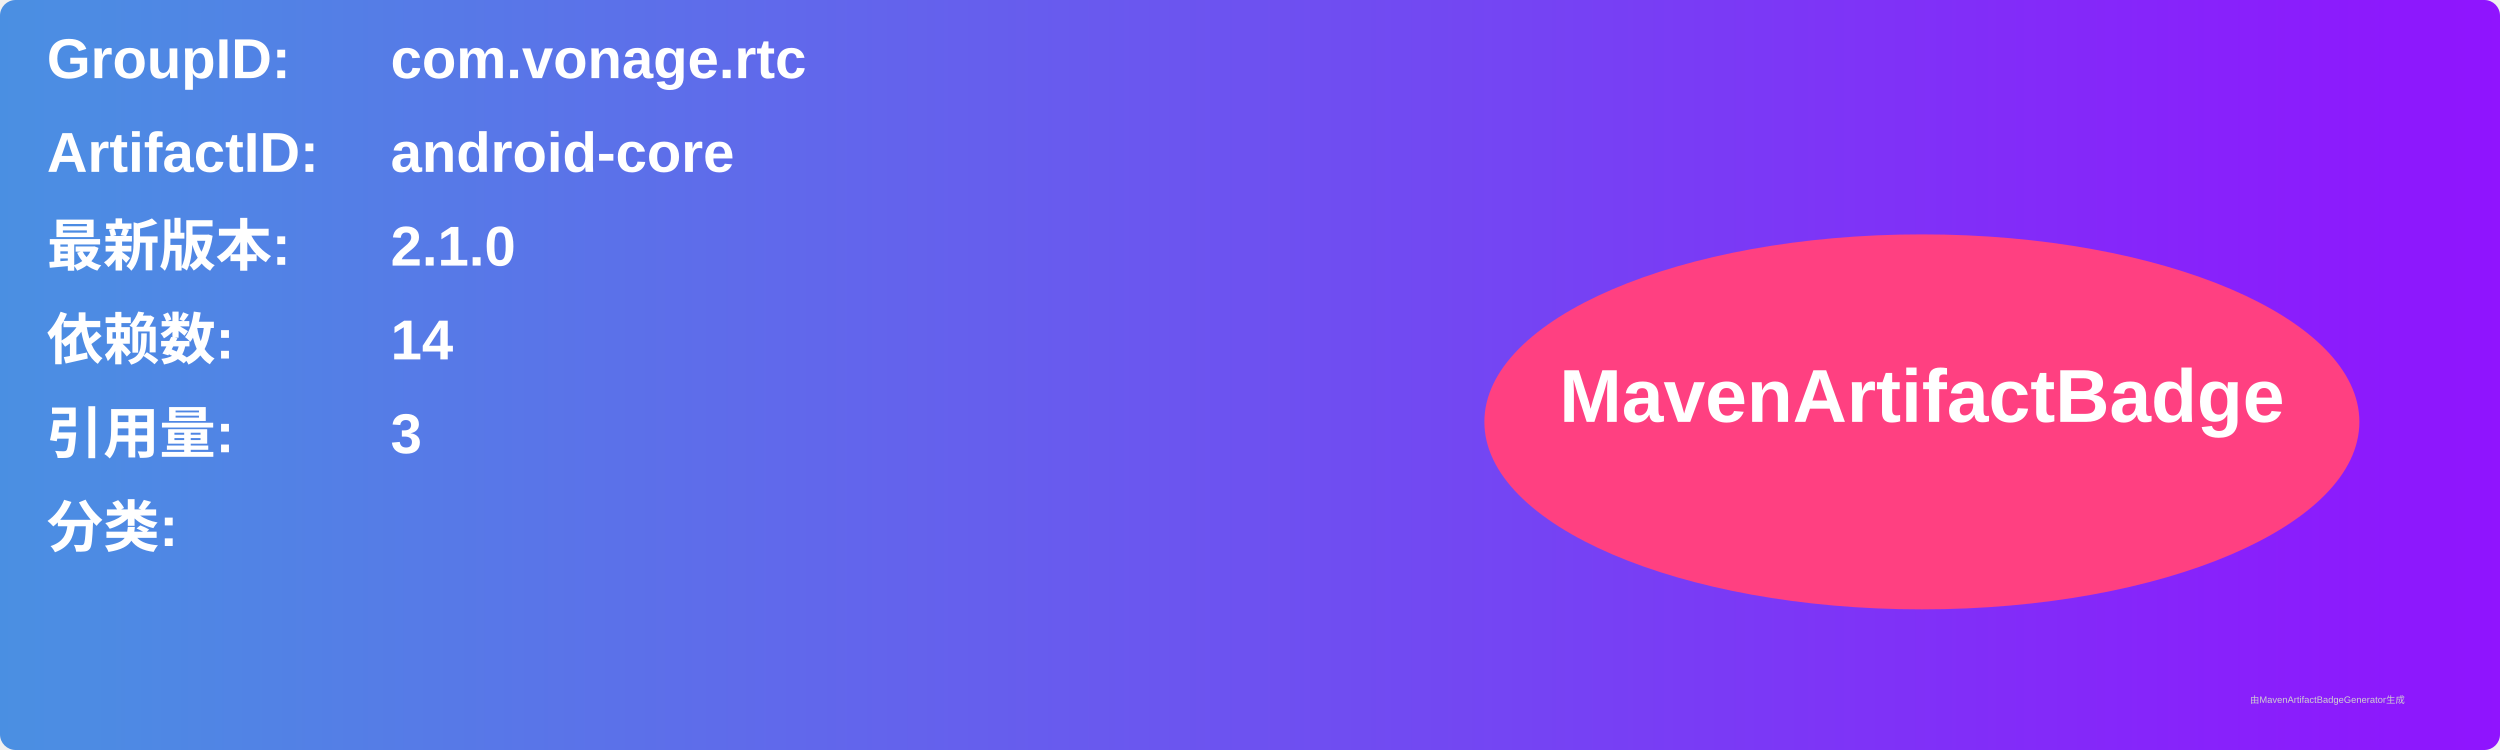
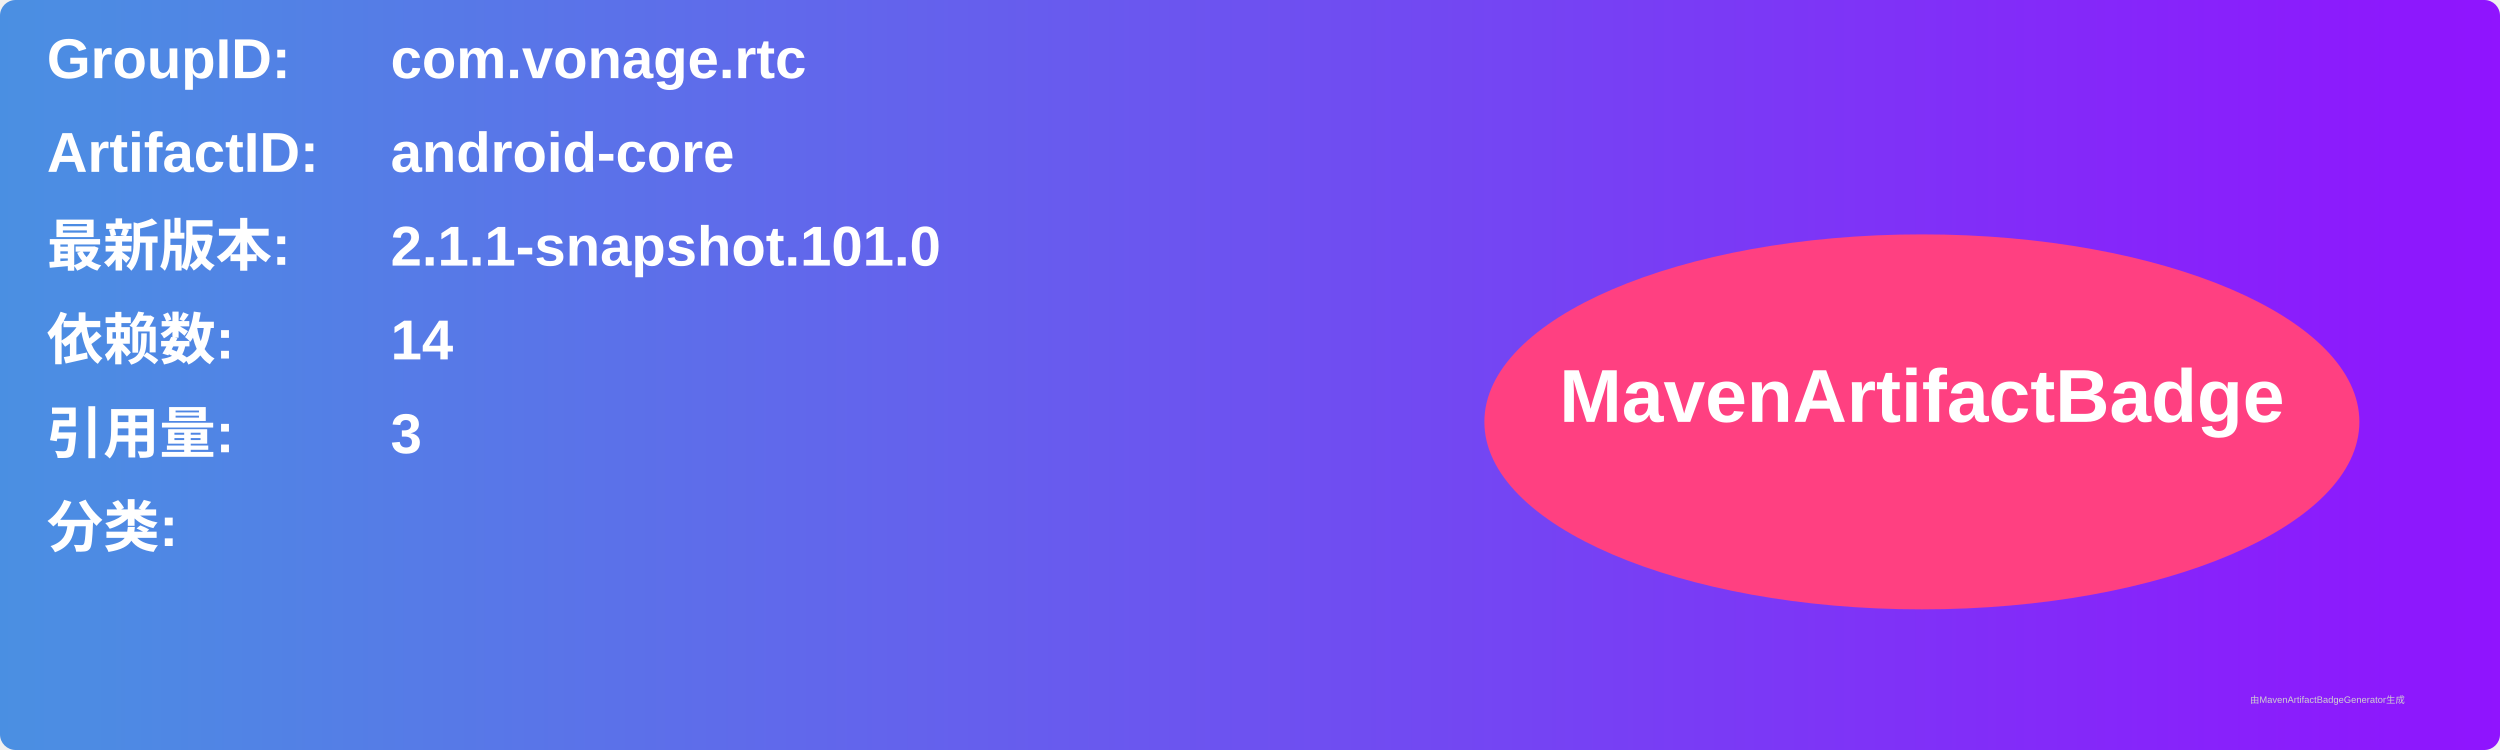
<svg xmlns="http://www.w3.org/2000/svg" width="800" height="240" viewBox="0 0 800 240">
  <linearGradient id="grad" x1="0%" y1="0%" x2="100%" y2="0%">
    <stop offset="0%" stop-color="#4a90e2" />
    <stop offset="100%" stop-color="#9013fe" />
  </linearGradient>
  <rect width="100%" height="100%" rx="5" ry="5" fill="url(#grad)" />
  <g transform="translate(15, 15)">
    <text x="0" y="10" font-family="Arial" font-size="18" fill="white" font-weight="bold" width="260">GroupID:</text>
    <text x="110" y="10" font-family="Arial" font-size="18" fill="white" font-weight="bold" width="460">com.vonage.rtc</text>
    <text x="0" y="40" font-family="Arial" font-size="18" fill="white" font-weight="bold" width="260">ArtifactID:</text>
    <text x="110" y="40" font-family="Arial" font-size="18" fill="white" font-weight="bold" width="460">android-core</text>
    <text x="0" y="70" font-family="Arial" font-size="18" fill="white" font-weight="bold">最新版本:</text>
    <text x="110" y="70" font-family="Arial" font-size="18" fill="white" font-weight="bold">
-       <tspan font-weight="bold">2.1.0</tspan>
+       <tspan font-weight="bold">2.1.1-snapshot.101.0</tspan>
    </text>
    <text x="0" y="100" font-family="Arial" font-size="18" fill="white" font-weight="bold">依赖数: </text>
    <text x="110" y="100" font-family="Arial" font-size="18" fill="white">
      <tspan font-weight="bold">14</tspan>
    </text>
    <text x="0" y="130" font-family="Arial" font-size="18" fill="white" font-weight="bold">引用量: </text>
    <text x="110" y="130" font-family="Arial" font-size="18" fill="white">
      <tspan font-weight="bold">3</tspan>
    </text>
    <text x="0" y="160" font-family="Arial" font-size="18" fill="white" font-weight="bold">分类:</text>
    <text x="10" y="190" font-family="Arial" font-size="10" fill="white">
      <tspan font-weight="bold" />
    </text>
    <ellipse cx="600" cy="120" rx="140" ry="60" fill="#ff4081" />
    <text x="600" y="120" text-anchor="middle" font-family="Arial" font-size="24" fill="white" font-weight="bold">MavenArtifactBadge</text>
  </g>
  <text x="720" y="225" font-family="Arial" font-size="3" fill="#d0d0d0">由MavenArtifactBadgeGenerator生成</text>
</svg>
